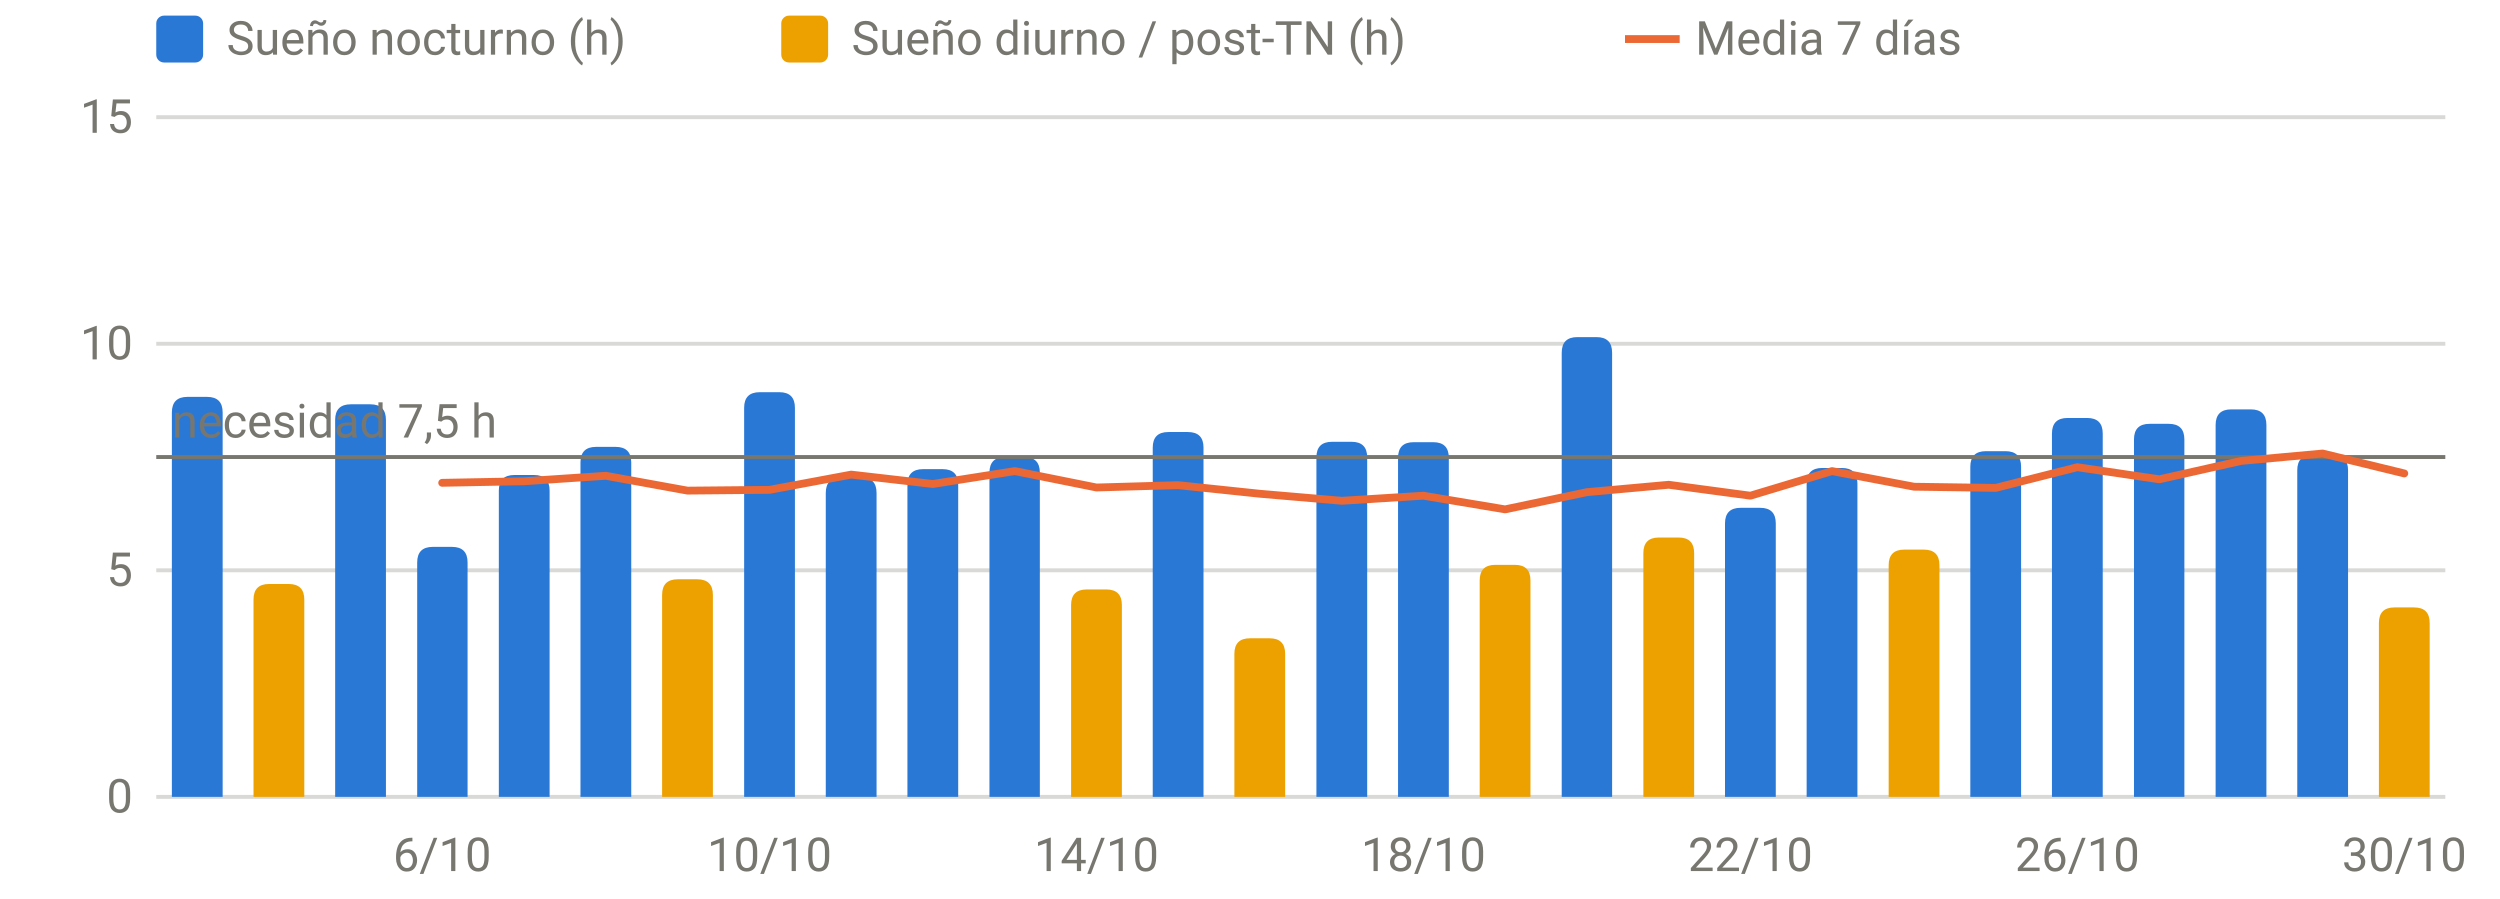
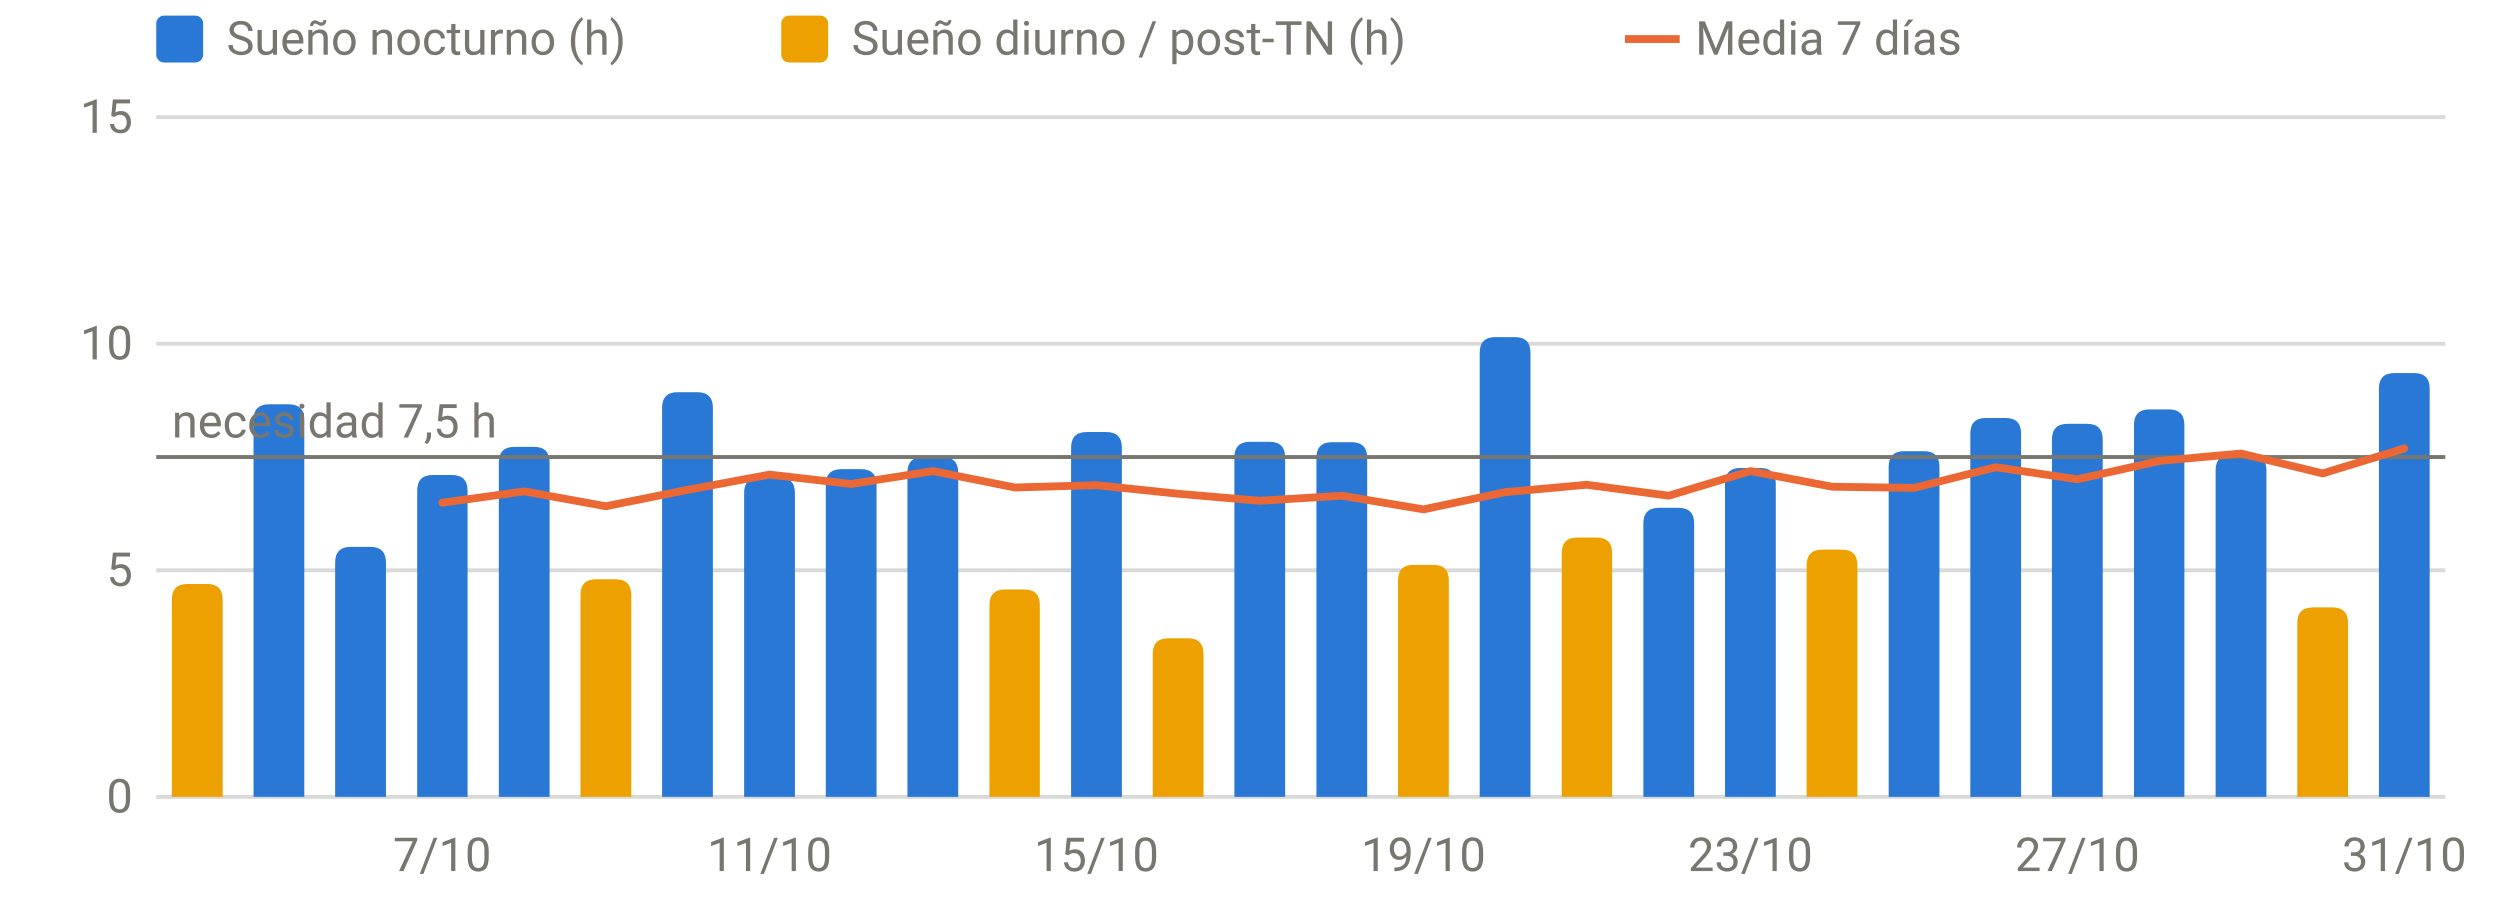
<svg xmlns="http://www.w3.org/2000/svg" viewBox="0 0 640 230" width="640" height="230" role="img" aria-label="Sueño por noche" font-family="system-ui,-apple-system,Segoe UI,Roboto,sans-serif" font-size="12" fill="#77766f">
  <line x1="40" x2="626" y1="204.0" y2="204.0" stroke="rgba(119,118,111,0.28)" stroke-width="1" />
  <text x="34" y="208.0" text-anchor="end">0</text>
  <line x1="40" x2="626" y1="146.0" y2="146.0" stroke="rgba(119,118,111,0.28)" stroke-width="1" />
  <text x="34" y="150.0" text-anchor="end">5</text>
  <line x1="40" x2="626" y1="88.0" y2="88.0" stroke="rgba(119,118,111,0.28)" stroke-width="1" />
  <text x="34" y="92.0" text-anchor="end">10</text>
  <line x1="40" x2="626" y1="30.0" y2="30.0" stroke="rgba(119,118,111,0.28)" stroke-width="1" />
  <text x="34" y="34.0" text-anchor="end">15</text>
-   <text x="113.2" y="223" text-anchor="middle">6/10</text>
-   <text x="197.0" y="223" text-anchor="middle">10/10</text>
-   <text x="280.7" y="223" text-anchor="middle">14/10</text>
-   <text x="364.4" y="223" text-anchor="middle">18/10</text>
-   <text x="448.1" y="223" text-anchor="middle">22/10</text>
-   <text x="531.8" y="223" text-anchor="middle">26/10</text>
-   <text x="615.5" y="223" text-anchor="middle">30/10</text>
-   <path d="M44.0,204.0V105.6Q44.0,101.6 48.0,101.6H53.0Q57.0,101.6 57.0,105.6V204.0Z" fill="#2a78d6" />
-   <path d="M85.8,204.0V107.5Q85.8,103.5 89.8,103.5H94.8Q98.8,103.5 98.8,107.5V204.0Z" fill="#2a78d6" />
-   <path d="M106.8,204.0V144.0Q106.8,140.0 110.8,140.0H115.7Q119.7,140.0 119.7,144.0V204.0Z" fill="#2a78d6" />
-   <path d="M127.7,204.0V125.6Q127.7,121.6 131.7,121.6H136.7Q140.7,121.6 140.7,125.6V204.0Z" fill="#2a78d6" />
-   <path d="M148.6,204.0V118.4Q148.6,114.4 152.6,114.4H157.6Q161.6,114.4 161.6,118.4V204.0Z" fill="#2a78d6" />
-   <path d="M190.5,204.0V104.4Q190.5,100.4 194.5,100.4H199.5Q203.5,100.4 203.5,104.4V204.0Z" fill="#2a78d6" />
-   <path d="M211.4,204.0V126.2Q211.4,122.2 215.4,122.2H220.4Q224.4,122.2 224.4,126.2V204.0Z" fill="#2a78d6" />
-   <path d="M232.3,204.0V124.1Q232.3,120.1 236.3,120.1H241.3Q245.3,120.1 245.3,124.1V204.0Z" fill="#2a78d6" />
-   <path d="M253.3,204.0V121.0Q253.3,117.0 257.3,117.0H262.2Q266.2,117.0 266.2,121.0V204.0Z" fill="#2a78d6" />
-   <path d="M295.1,204.0V114.6Q295.1,110.6 299.1,110.6H304.1Q308.1,110.6 308.1,114.6V204.0Z" fill="#2a78d6" />
-   <path d="M337.0,204.0V117.1Q337.0,113.1 341.0,113.1H346.0Q350.0,113.1 350.0,117.1V204.0Z" fill="#2a78d6" />
-   <path d="M357.9,204.0V117.2Q357.9,113.2 361.9,113.2H366.9Q370.9,113.2 370.9,117.2V204.0Z" fill="#2a78d6" />
-   <path d="M399.8,204.0V90.3Q399.8,86.3 403.8,86.3H408.7Q412.7,86.3 412.7,90.3V204.0Z" fill="#2a78d6" />
-   <path d="M441.6,204.0V134.0Q441.6,130.0 445.6,130.0H450.6Q454.6,130.0 454.6,134.0V204.0Z" fill="#2a78d6" />
-   <path d="M462.5,204.0V123.8Q462.5,119.8 466.5,119.8H471.5Q475.5,119.8 475.5,123.8V204.0Z" fill="#2a78d6" />
-   <path d="M504.4,204.0V119.5Q504.4,115.5 508.4,115.5H513.4Q517.4,115.5 517.4,119.5V204.0Z" fill="#2a78d6" />
-   <path d="M525.3,204.0V111.0Q525.3,107.0 529.3,107.0H534.3Q538.3,107.0 538.3,111.0V204.0Z" fill="#2a78d6" />
-   <path d="M546.3,204.0V112.5Q546.3,108.5 550.3,108.5H555.2Q559.2,108.5 559.2,112.5V204.0Z" fill="#2a78d6" />
-   <path d="M567.2,204.0V108.8Q567.2,104.8 571.2,104.8H576.2Q580.2,104.8 580.2,108.8V204.0Z" fill="#2a78d6" />
-   <path d="M588.1,204.0V120.4Q588.1,116.4 592.1,116.4H597.1Q601.1,116.4 601.1,120.4V204.0Z" fill="#2a78d6" />
-   <path d="M64.9,204.0V153.5Q64.9,149.5 68.9,149.5H73.9Q77.9,149.5 77.9,153.5V204.0Z" fill="#eda100" />
-   <path d="M169.5,204.0V152.3Q169.5,148.3 173.5,148.3H178.5Q182.5,148.3 182.5,152.3V204.0Z" fill="#eda100" />
-   <path d="M274.2,204.0V154.9Q274.2,150.9 278.2,150.9H283.2Q287.2,150.9 287.2,154.9V204.0Z" fill="#eda100" />
-   <path d="M316.0,204.0V167.4Q316.0,163.4 320.0,163.4H325.0Q329.0,163.4 329.0,167.4V204.0Z" fill="#eda100" />
-   <path d="M378.8,204.0V148.6Q378.8,144.6 382.8,144.6H387.8Q391.8,144.6 391.8,148.6V204.0Z" fill="#eda100" />
-   <path d="M420.7,204.0V141.6Q420.7,137.6 424.7,137.6H429.7Q433.7,137.6 433.7,141.6V204.0Z" fill="#eda100" />
-   <path d="M483.5,204.0V144.7Q483.5,140.7 487.5,140.7H492.5Q496.5,140.7 496.5,144.7V204.0Z" fill="#eda100" />
-   <path d="M609.0,204.0V159.5Q609.0,155.5 613.0,155.5H618.0Q622.0,155.5 622.0,159.5V204.0Z" fill="#eda100" />
+   <text x="113.2" y="223" text-anchor="middle">7/10</text>
+   <text x="197.0" y="223" text-anchor="middle">11/10</text>
+   <text x="280.7" y="223" text-anchor="middle">15/10</text>
+   <text x="364.4" y="223" text-anchor="middle">19/10</text>
+   <text x="448.1" y="223" text-anchor="middle">23/10</text>
+   <text x="531.8" y="223" text-anchor="middle">27/10</text>
+   <text x="615.5" y="223" text-anchor="middle">31/10</text>
+   <path d="M64.9,204.0V107.5Q64.9,103.5 68.9,103.5H73.9Q77.9,103.5 77.9,107.5V204.0Z" fill="#2a78d6" />
+   <path d="M85.8,204.0V144.0Q85.8,140.0 89.8,140.0H94.8Q98.8,140.0 98.8,144.0V204.0Z" fill="#2a78d6" />
+   <path d="M106.8,204.0V125.6Q106.8,121.6 110.8,121.6H115.7Q119.7,121.6 119.7,125.6V204.0Z" fill="#2a78d6" />
+   <path d="M127.7,204.0V118.4Q127.7,114.4 131.7,114.4H136.7Q140.7,114.4 140.7,118.4V204.0Z" fill="#2a78d6" />
+   <path d="M169.5,204.0V104.4Q169.5,100.4 173.5,100.4H178.5Q182.5,100.4 182.5,104.4V204.0Z" fill="#2a78d6" />
+   <path d="M190.5,204.0V126.2Q190.5,122.2 194.5,122.2H199.5Q203.5,122.2 203.5,126.2V204.0Z" fill="#2a78d6" />
+   <path d="M211.4,204.0V124.1Q211.4,120.1 215.4,120.1H220.4Q224.4,120.1 224.4,124.1V204.0Z" fill="#2a78d6" />
+   <path d="M232.3,204.0V121.0Q232.3,117.0 236.3,117.0H241.3Q245.3,117.0 245.3,121.0V204.0Z" fill="#2a78d6" />
+   <path d="M274.2,204.0V114.6Q274.2,110.6 278.2,110.6H283.2Q287.2,110.6 287.2,114.6V204.0Z" fill="#2a78d6" />
+   <path d="M316.0,204.0V117.1Q316.0,113.1 320.0,113.1H325.0Q329.0,113.1 329.0,117.1V204.0Z" fill="#2a78d6" />
+   <path d="M337.0,204.0V117.2Q337.0,113.2 341.0,113.2H346.0Q350.0,113.2 350.0,117.2V204.0Z" fill="#2a78d6" />
+   <path d="M378.8,204.0V90.3Q378.8,86.3 382.8,86.3H387.8Q391.8,86.3 391.8,90.3V204.0Z" fill="#2a78d6" />
+   <path d="M420.7,204.0V134.0Q420.7,130.0 424.7,130.0H429.7Q433.7,130.0 433.7,134.0V204.0Z" fill="#2a78d6" />
+   <path d="M441.6,204.0V123.8Q441.6,119.8 445.6,119.8H450.6Q454.6,119.8 454.6,123.8V204.0Z" fill="#2a78d6" />
+   <path d="M483.5,204.0V119.5Q483.5,115.5 487.5,115.5H492.5Q496.5,115.5 496.5,119.5V204.0Z" fill="#2a78d6" />
+   <path d="M504.4,204.0V111.0Q504.4,107.0 508.4,107.0H513.4Q517.4,107.0 517.4,111.0V204.0Z" fill="#2a78d6" />
+   <path d="M525.3,204.0V112.5Q525.3,108.5 529.3,108.5H534.3Q538.3,108.5 538.3,112.5V204.0Z" fill="#2a78d6" />
+   <path d="M546.3,204.0V108.8Q546.3,104.8 550.3,104.8H555.2Q559.2,104.8 559.2,108.8V204.0Z" fill="#2a78d6" />
+   <path d="M567.2,204.0V120.4Q567.2,116.4 571.2,116.4H576.2Q580.2,116.4 580.2,120.4V204.0Z" fill="#2a78d6" />
+   <path d="M609.0,204.0V99.5Q609.0,95.5 613.0,95.5H618.0Q622.0,95.5 622.0,99.5V204.0Z" fill="#2a78d6" />
+   <path d="M44.0,204.0V153.5Q44.0,149.5 48.0,149.5H53.0Q57.0,149.5 57.0,153.5V204.0Z" fill="#eda100" />
+   <path d="M148.6,204.0V152.3Q148.6,148.3 152.6,148.3H157.6Q161.6,148.3 161.6,152.3V204.0Z" fill="#eda100" />
+   <path d="M253.3,204.0V154.9Q253.3,150.9 257.3,150.9H262.2Q266.2,150.9 266.2,154.9V204.0Z" fill="#eda100" />
+   <path d="M295.1,204.0V167.4Q295.1,163.4 299.1,163.4H304.1Q308.1,163.4 308.1,167.4V204.0Z" fill="#eda100" />
+   <path d="M357.9,204.0V148.6Q357.9,144.6 361.9,144.6H366.9Q370.9,144.6 370.9,148.6V204.0Z" fill="#eda100" />
+   <path d="M399.8,204.0V141.6Q399.8,137.6 403.8,137.6H408.7Q412.7,137.6 412.7,141.6V204.0Z" fill="#eda100" />
+   <path d="M462.5,204.0V144.7Q462.5,140.7 466.5,140.7H471.5Q475.5,140.7 475.5,144.7V204.0Z" fill="#eda100" />
+   <path d="M588.1,204.0V159.5Q588.1,155.5 592.1,155.5H597.1Q601.1,155.5 601.1,159.5V204.0Z" fill="#eda100" />
  <line x1="40" x2="626" y1="117.0" y2="117.0" stroke="#77766f" stroke-width="1" />
  <text x="44" y="112.0" text-anchor="start">necesidad 7,5 h</text>
-   <path d="M113.2,123.6 L134.2,123.2 L155.1,121.8 L176.0,125.6 L197.0,125.4 L217.9,121.5 L238.8,123.9 L259.8,120.6 L280.7,124.8 L301.6,124.2 L322.5,126.4 L343.5,128.2 L364.4,126.9 L385.3,130.4 L406.2,126.0 L427.2,124.1 L448.1,126.9 L469.0,120.6 L490.0,124.6 L510.9,124.9 L531.8,119.6 L552.8,122.7 L573.7,118.0 L594.6,116.1 L615.5,121.2" fill="none" stroke="#eb6834" stroke-width="2" stroke-linejoin="round" stroke-linecap="round" />
+   <path d="M113.2,128.7 L134.2,125.8 L155.1,129.6 L176.0,125.4 L197.0,121.5 L217.9,123.9 L238.8,120.6 L259.8,124.8 L280.7,124.2 L301.6,126.4 L322.5,128.2 L343.5,126.9 L364.4,130.4 L385.3,126.0 L406.2,124.1 L427.2,126.9 L448.1,120.6 L469.0,124.6 L490.0,124.9 L510.9,119.6 L531.8,122.7 L552.8,118.0 L573.7,116.1 L594.6,121.2 L615.5,114.8" fill="none" stroke="#eb6834" stroke-width="2" stroke-linejoin="round" stroke-linecap="round" />
  <rect x="40" y="4" width="12" height="12" rx="2" fill="#2a78d6" />
  <text x="58" y="14">Sueño nocturno (h)</text>
  <rect x="200" y="4" width="12" height="12" rx="2" fill="#eda100" />
  <text x="218" y="14">Sueño diurno / post-TN (h)</text>
  <line x1="416" x2="430" y1="10" y2="10" stroke="#eb6834" stroke-width="2" />
  <text x="434" y="14">Media 7 días</text>
</svg>
